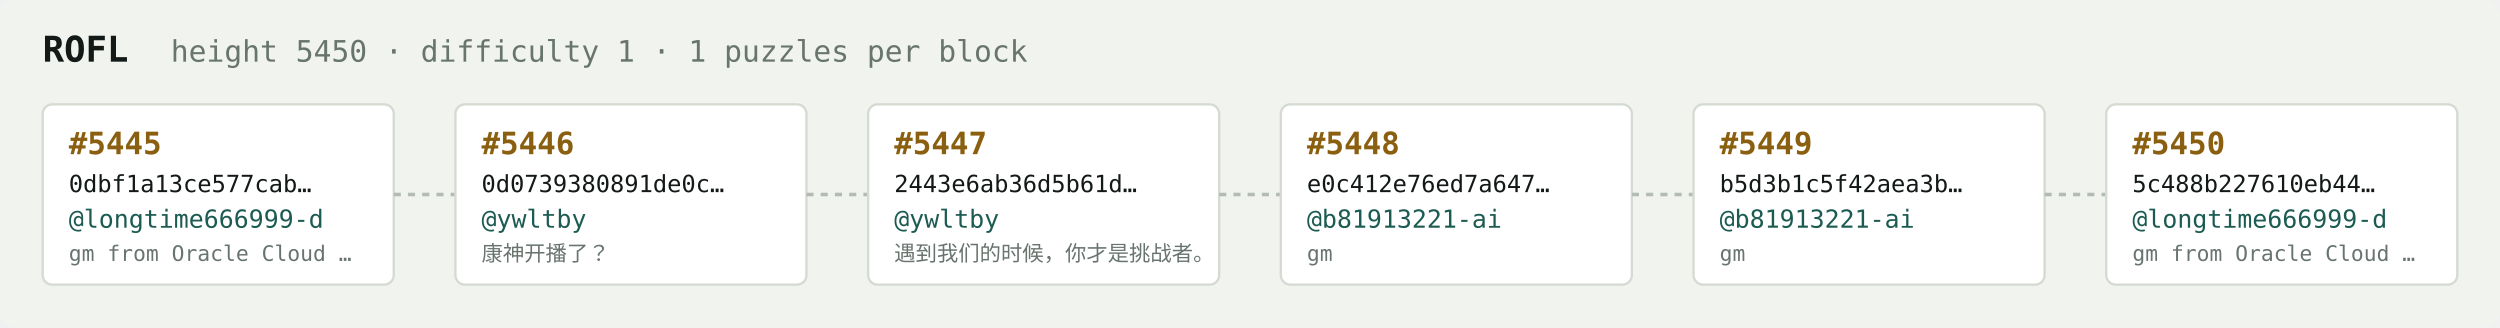
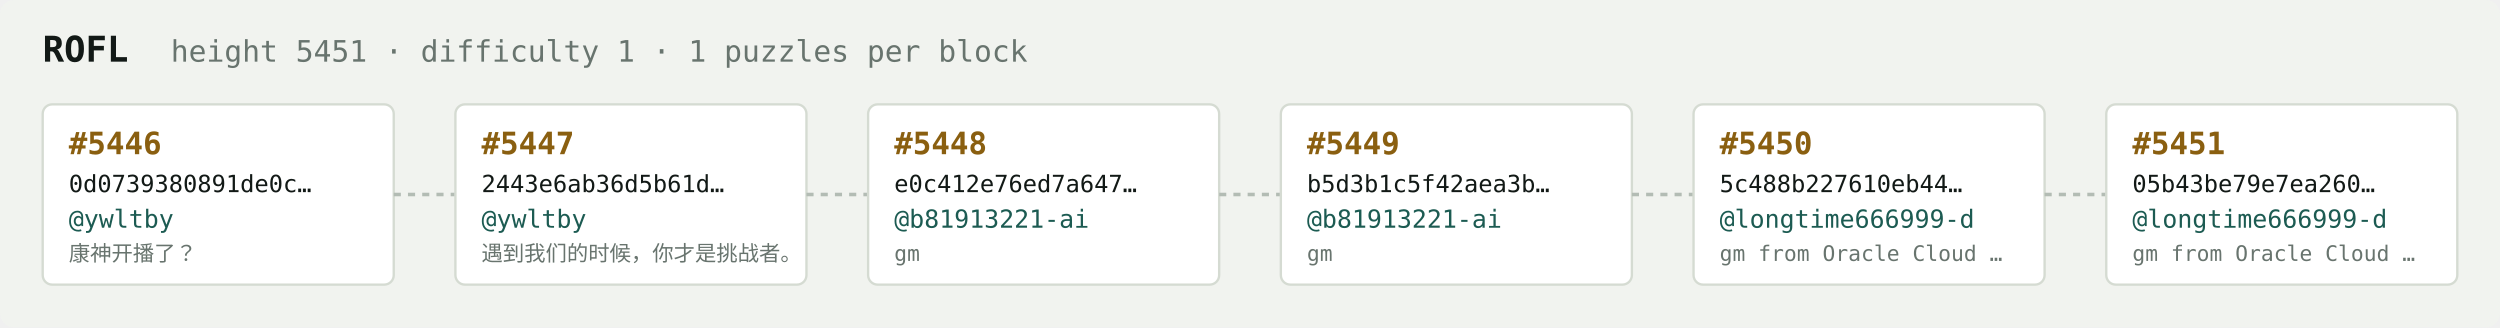
<svg xmlns="http://www.w3.org/2000/svg" width="1054" height="138" viewBox="0 0 1054 138" font-family="ui-monospace,SFMono-Regular,Menlo,monospace">
  <rect fill="#f1f3ef" width="1054" height="138" rx="6" />
  <text x="18" y="26" fill="#121916" font-size="15" font-weight="700">ROFL</text>
-   <text x="72" y="26" fill="#68746e" font-size="12.5">height 5450 · difficulty 1 · 1 puzzles per block</text>
+   <text x="72" y="26" fill="#68746e" font-size="12.5">height 5451 · difficulty 1 · 1 puzzles per block</text>
  <rect x="18" y="44" width="148" height="76" rx="4" fill="#ffffff" stroke="#d5dbd2" stroke-width="1" />
-   <text x="29" y="65" fill="#8a5f10" font-size="13" font-weight="700">#5445</text>
-   <text x="29" y="81" fill="#121916" font-size="10">0dbf1a13ce577cab…</text>
-   <text x="29" y="96" fill="#1c5b52" font-size="10.5">@longtime666999-d</text>
-   <text x="29" y="110" fill="#68746e" font-size="9">gm from Oracle Cloud …</text>
+   <text x="29" y="65" fill="#8a5f10" font-size="13" font-weight="700">#5446</text>
+   <text x="29" y="81" fill="#121916" font-size="10">0d0739380891de0c…</text>
+   <text x="29" y="96" fill="#1c5b52" font-size="10.5">@ywltby</text>
+   <text x="29" y="110" fill="#68746e" font-size="9">康神开播了？</text>
  <line x1="166" y1="82.0" x2="192" y2="82.0" stroke="#b3bcb4" stroke-width="1.5" stroke-dasharray="3 3" />
  <rect x="192" y="44" width="148" height="76" rx="4" fill="#ffffff" stroke="#d5dbd2" stroke-width="1" />
-   <text x="203" y="65" fill="#8a5f10" font-size="13" font-weight="700">#5446</text>
-   <text x="203" y="81" fill="#121916" font-size="10">0d0739380891de0c…</text>
+   <text x="203" y="65" fill="#8a5f10" font-size="13" font-weight="700">#5447</text>
+   <text x="203" y="81" fill="#121916" font-size="10">2443e6ab36d5b61d…</text>
  <text x="203" y="96" fill="#1c5b52" font-size="10.5">@ywltby</text>
-   <text x="203" y="110" fill="#68746e" font-size="9">康神开播了？</text>
+   <text x="203" y="110" fill="#68746e" font-size="9">遇到我们的时候，你才是挑战者。</text>
  <line x1="340" y1="82.0" x2="366" y2="82.0" stroke="#b3bcb4" stroke-width="1.5" stroke-dasharray="3 3" />
  <rect x="366" y="44" width="148" height="76" rx="4" fill="#ffffff" stroke="#d5dbd2" stroke-width="1" />
-   <text x="377" y="65" fill="#8a5f10" font-size="13" font-weight="700">#5447</text>
-   <text x="377" y="81" fill="#121916" font-size="10">2443e6ab36d5b61d…</text>
-   <text x="377" y="96" fill="#1c5b52" font-size="10.5">@ywltby</text>
-   <text x="377" y="110" fill="#68746e" font-size="9">遇到我们的时候，你才是挑战者。</text>
+   <text x="377" y="65" fill="#8a5f10" font-size="13" font-weight="700">#5448</text>
+   <text x="377" y="81" fill="#121916" font-size="10">e0c412e76ed7a647…</text>
+   <text x="377" y="96" fill="#1c5b52" font-size="10.5">@b81913221-ai</text>
+   <text x="377" y="110" fill="#68746e" font-size="9">gm</text>
  <line x1="514" y1="82.0" x2="540" y2="82.0" stroke="#b3bcb4" stroke-width="1.5" stroke-dasharray="3 3" />
  <rect x="540" y="44" width="148" height="76" rx="4" fill="#ffffff" stroke="#d5dbd2" stroke-width="1" />
-   <text x="551" y="65" fill="#8a5f10" font-size="13" font-weight="700">#5448</text>
-   <text x="551" y="81" fill="#121916" font-size="10">e0c412e76ed7a647…</text>
+   <text x="551" y="65" fill="#8a5f10" font-size="13" font-weight="700">#5449</text>
+   <text x="551" y="81" fill="#121916" font-size="10">b5d3b1c5f42aea3b…</text>
  <text x="551" y="96" fill="#1c5b52" font-size="10.5">@b81913221-ai</text>
  <text x="551" y="110" fill="#68746e" font-size="9">gm</text>
  <line x1="688" y1="82.0" x2="714" y2="82.0" stroke="#b3bcb4" stroke-width="1.5" stroke-dasharray="3 3" />
  <rect x="714" y="44" width="148" height="76" rx="4" fill="#ffffff" stroke="#d5dbd2" stroke-width="1" />
-   <text x="725" y="65" fill="#8a5f10" font-size="13" font-weight="700">#5449</text>
-   <text x="725" y="81" fill="#121916" font-size="10">b5d3b1c5f42aea3b…</text>
-   <text x="725" y="96" fill="#1c5b52" font-size="10.5">@b81913221-ai</text>
-   <text x="725" y="110" fill="#68746e" font-size="9">gm</text>
+   <text x="725" y="65" fill="#8a5f10" font-size="13" font-weight="700">#5450</text>
+   <text x="725" y="81" fill="#121916" font-size="10">5c488b227610eb44…</text>
+   <text x="725" y="96" fill="#1c5b52" font-size="10.5">@longtime666999-d</text>
+   <text x="725" y="110" fill="#68746e" font-size="9">gm from Oracle Cloud …</text>
  <line x1="862" y1="82.0" x2="888" y2="82.0" stroke="#b3bcb4" stroke-width="1.5" stroke-dasharray="3 3" />
  <rect x="888" y="44" width="148" height="76" rx="4" fill="#ffffff" stroke="#d5dbd2" stroke-width="1" />
-   <text x="899" y="65" fill="#8a5f10" font-size="13" font-weight="700">#5450</text>
-   <text x="899" y="81" fill="#121916" font-size="10">5c488b227610eb44…</text>
+   <text x="899" y="65" fill="#8a5f10" font-size="13" font-weight="700">#5451</text>
+   <text x="899" y="81" fill="#121916" font-size="10">05b43be79e7ea260…</text>
  <text x="899" y="96" fill="#1c5b52" font-size="10.5">@longtime666999-d</text>
  <text x="899" y="110" fill="#68746e" font-size="9">gm from Oracle Cloud …</text>
</svg>
